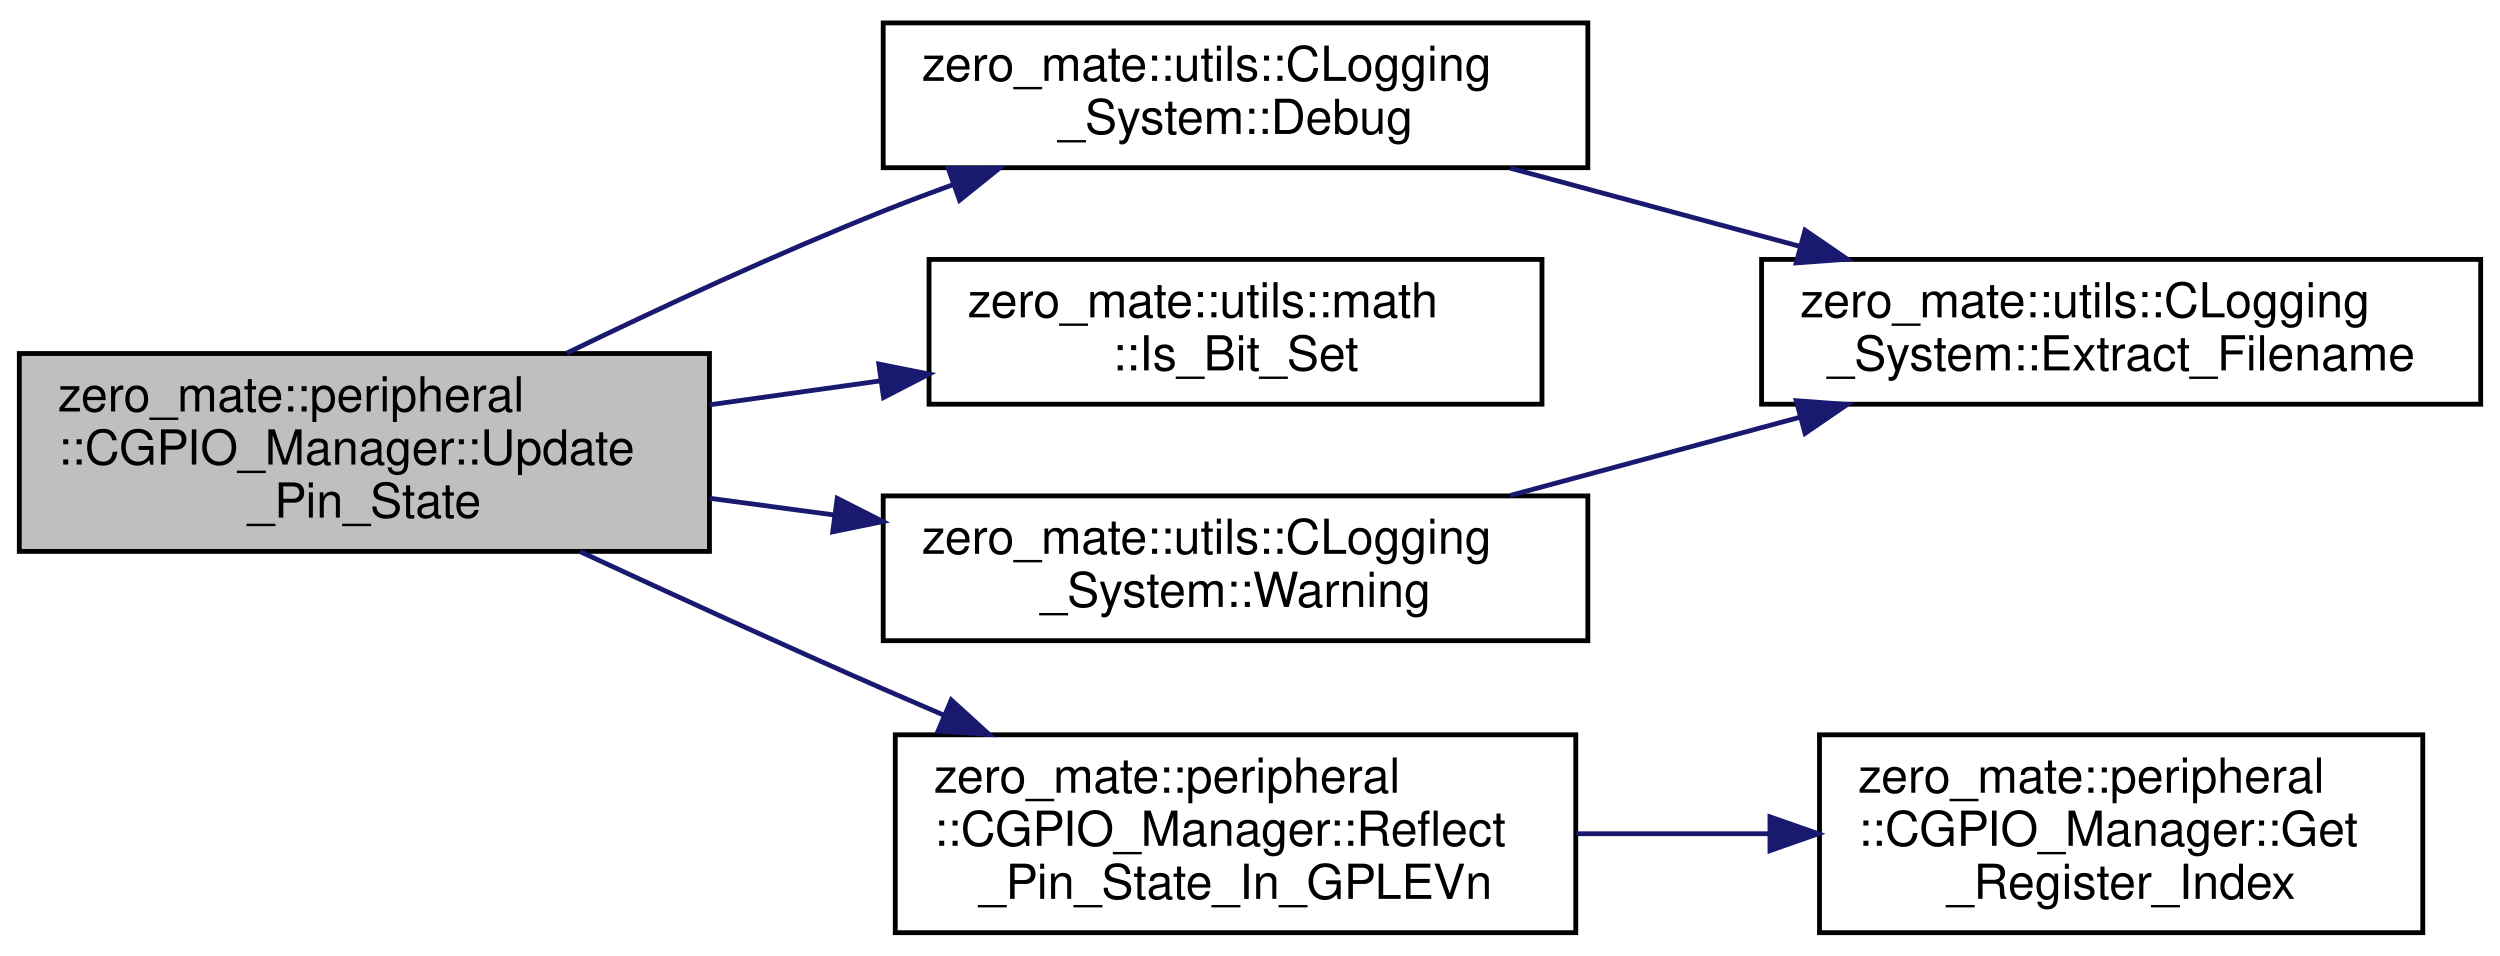
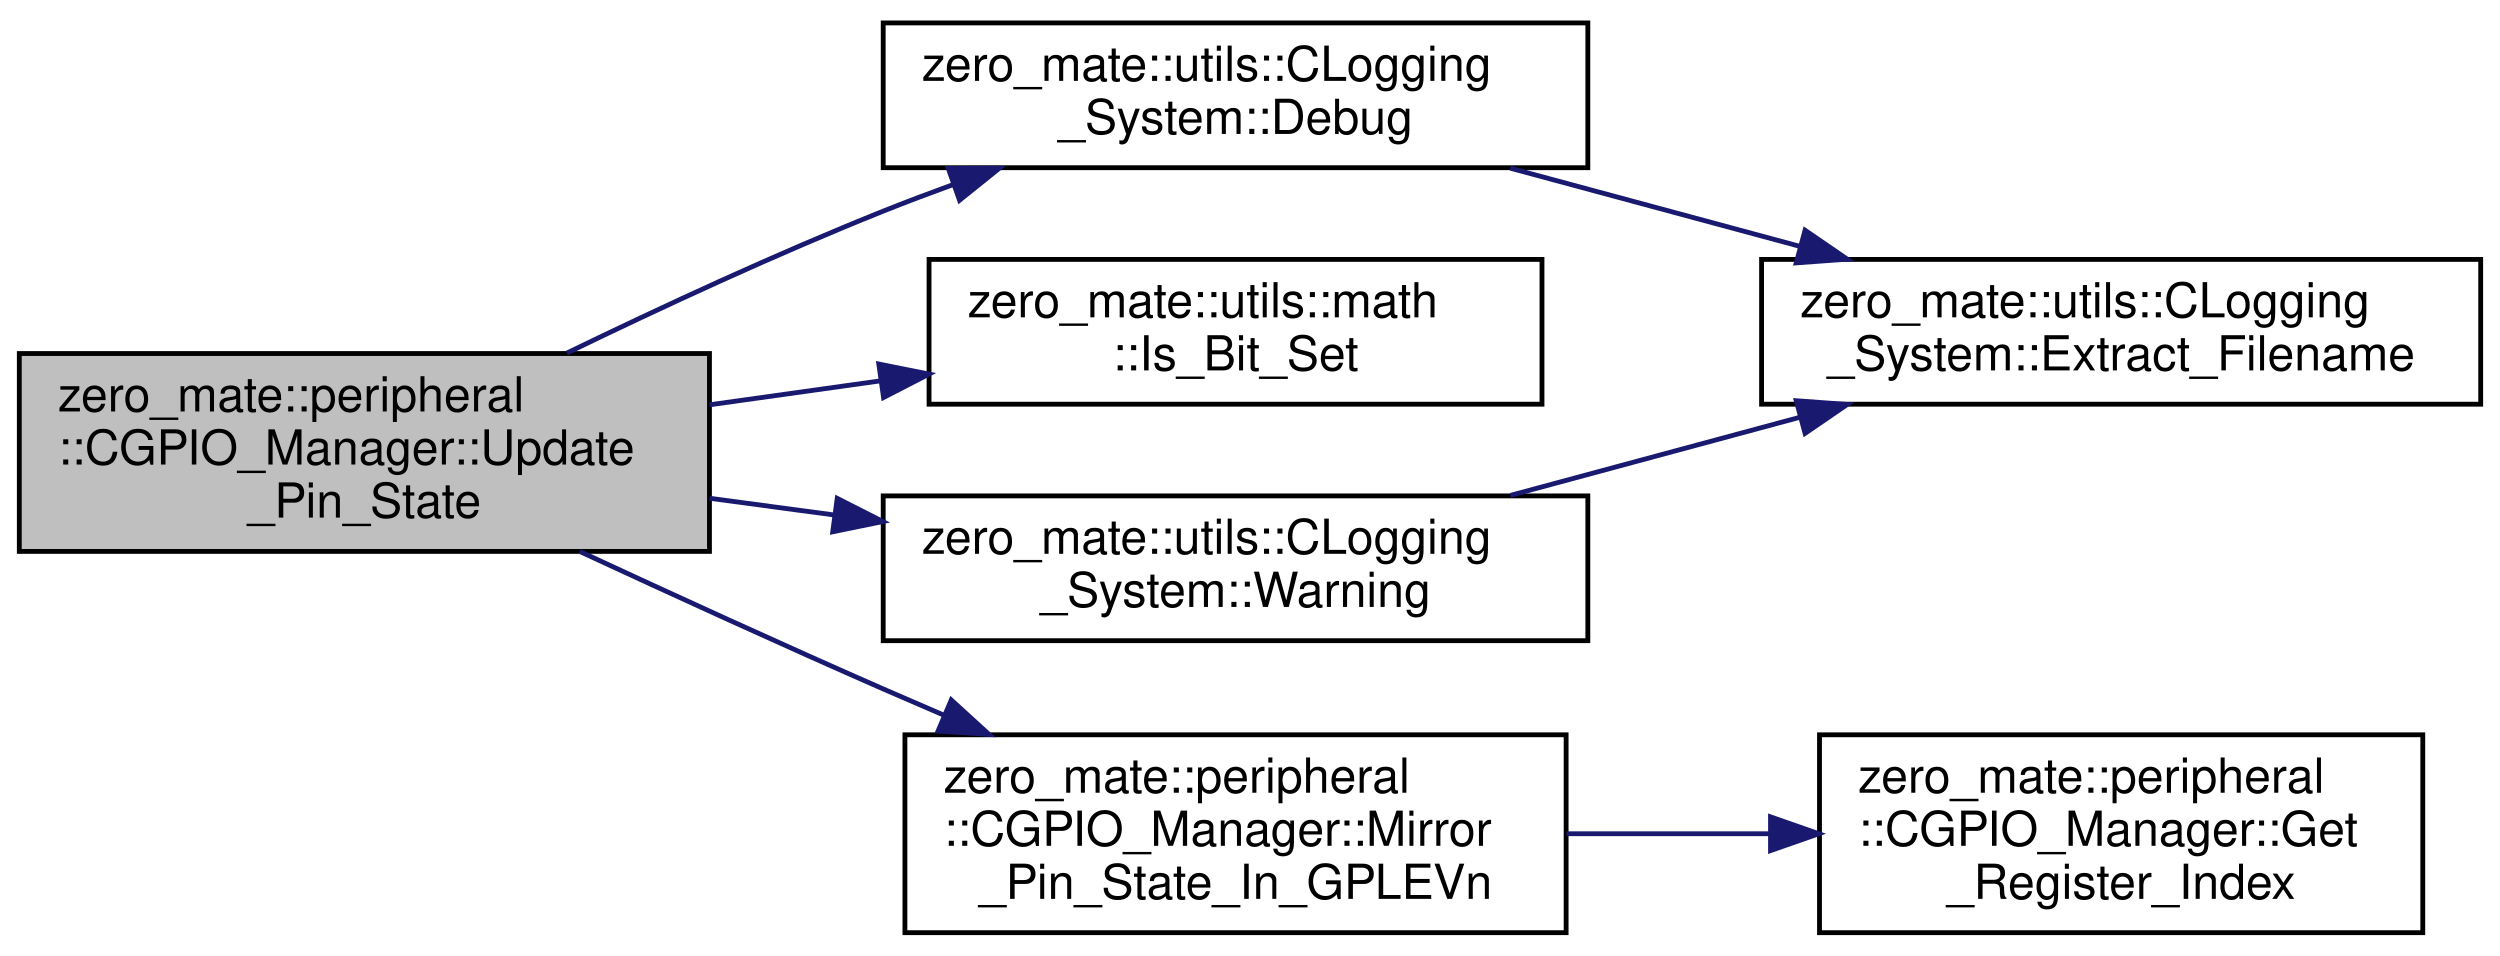
<svg xmlns="http://www.w3.org/2000/svg" xmlns:xlink="http://www.w3.org/1999/xlink" width="518pt" height="198pt" viewBox="0.00 0.00 518.00 197.50">
  <g id="graph0" class="graph" transform="scale(1 1) rotate(0) translate(4 193.5)">
    <g id="node1" class="node">
      <g id="a_node1">
-         <a xlink:title=" ">
+         <a xlink:title="Updates the state of all pins within a given register.">
          <polygon fill="#bfbfbf" stroke="black" points="0,-79.5 0,-120.5 143,-120.5 143,-79.5 0,-79.5" />
          <text text-anchor="start" x="8" y="-108.5" font-family="Helvetica,sans-Serif" font-size="10.00">zero_mate::peripheral</text>
          <text text-anchor="start" x="8" y="-97.5" font-family="Helvetica,sans-Serif" font-size="10.00">::CGPIO_Manager::Update</text>
          <text text-anchor="middle" x="71.5" y="-86.5" font-family="Helvetica,sans-Serif" font-size="10.00">_Pin_State</text>
        </a>
      </g>
    </g>
    <g id="node2" class="node">
      <g id="a_node2">
        <a xlink:href="classzero__mate_1_1utils_1_1CLogging__System.html#a365eaf1db85bd115fe69c5d9f93b81ee" target="_top" xlink:title=" ">
          <polygon fill="none" stroke="black" points="179,-159 179,-189 325,-189 325,-159 179,-159" />
          <text text-anchor="start" x="187" y="-177" font-family="Helvetica,sans-Serif" font-size="10.00">zero_mate::utils::CLogging</text>
          <text text-anchor="middle" x="252" y="-166" font-family="Helvetica,sans-Serif" font-size="10.00">_System::Debug</text>
        </a>
      </g>
    </g>
    <g id="edge1" class="edge">
      <path fill="none" stroke="midnightblue" d="M113.48,-120.61C133.07,-130.11 157,-141.2 179,-150 183.7,-151.88 188.6,-153.73 193.55,-155.53" />
      <polygon fill="midnightblue" stroke="midnightblue" points="192.48,-158.86 203.08,-158.9 194.82,-152.26 192.48,-158.86" />
    </g>
    <g id="node4" class="node">
      <g id="a_node4">
        <a xlink:href="namespacezero__mate_1_1utils_1_1math.html#af7d93c996dab2ff1b91c5a399dcfe29f" target="_top" xlink:title="Tests whether a bit is set in the given integral variable.">
          <polygon fill="none" stroke="black" points="188.5,-110 188.5,-140 315.5,-140 315.5,-110 188.5,-110" />
          <text text-anchor="start" x="196.5" y="-128" font-family="Helvetica,sans-Serif" font-size="10.00">zero_mate::utils::math</text>
          <text text-anchor="middle" x="252" y="-117" font-family="Helvetica,sans-Serif" font-size="10.00">::Is_Bit_Set</text>
        </a>
      </g>
    </g>
    <g id="edge3" class="edge">
      <path fill="none" stroke="midnightblue" d="M143.05,-109.88C154.65,-111.51 166.7,-113.19 178.36,-114.83" />
      <polygon fill="midnightblue" stroke="midnightblue" points="178.09,-118.32 188.48,-116.24 179.07,-111.39 178.09,-118.32" />
    </g>
    <g id="node5" class="node">
      <g id="a_node5">
-         <a xlink:href="classzero__mate_1_1peripheral_1_1CGPIO__Manager.html#ace77f20004c7db6f9aacb7f9695dd04f" target="_top" xlink:title=" ">
-           <polygon fill="none" stroke="black" points="181.5,-0.5 181.5,-41.5 322.5,-41.5 322.5,-0.5 181.5,-0.5" />
-           <text text-anchor="start" x="189.5" y="-29.5" font-family="Helvetica,sans-Serif" font-size="10.00">zero_mate::peripheral</text>
-           <text text-anchor="start" x="189.5" y="-18.5" font-family="Helvetica,sans-Serif" font-size="10.00">::CGPIO_Manager::Reflect</text>
+         <a xlink:href="classzero__mate_1_1peripheral_1_1CGPIO__Manager.html#afb4a55159afdaa47cd3640dfd1e0106b" target="_top" xlink:title="Mirrors the state of a given in in the GPLEV register.">
+           <polygon fill="none" stroke="black" points="183.5,-0.5 183.5,-41.5 320.5,-41.5 320.5,-0.5 183.5,-0.5" />
+           <text text-anchor="start" x="191.5" y="-29.5" font-family="Helvetica,sans-Serif" font-size="10.00">zero_mate::peripheral</text>
+           <text text-anchor="start" x="191.5" y="-18.5" font-family="Helvetica,sans-Serif" font-size="10.00">::CGPIO_Manager::Mirror</text>
          <text text-anchor="middle" x="252" y="-7.5" font-family="Helvetica,sans-Serif" font-size="10.00">_Pin_State_In_GPLEVn</text>
        </a>
      </g>
    </g>
    <g id="edge4" class="edge">
      <path fill="none" stroke="midnightblue" d="M116.12,-79.49C135.33,-70.58 158.21,-60.11 179,-51 183.09,-49.21 187.32,-47.38 191.58,-45.56" />
      <polygon fill="midnightblue" stroke="midnightblue" points="193.1,-48.72 200.93,-41.58 190.36,-42.27 193.1,-48.72" />
    </g>
    <g id="node7" class="node">
      <g id="a_node7">
        <a xlink:href="classzero__mate_1_1utils_1_1CLogging__System.html#a8904feb1d77dc350717ebcd00e7e5443" target="_top" xlink:title=" ">
          <polygon fill="none" stroke="black" points="179,-61 179,-91 325,-91 325,-61 179,-61" />
          <text text-anchor="start" x="187" y="-79" font-family="Helvetica,sans-Serif" font-size="10.00">zero_mate::utils::CLogging</text>
          <text text-anchor="middle" x="252" y="-68" font-family="Helvetica,sans-Serif" font-size="10.00">_System::Warning</text>
        </a>
      </g>
    </g>
    <g id="edge6" class="edge">
      <path fill="none" stroke="midnightblue" d="M143.05,-90.51C151.52,-89.38 160.23,-88.2 168.86,-87.04" />
      <polygon fill="midnightblue" stroke="midnightblue" points="169.47,-90.49 178.92,-85.69 168.54,-83.56 169.47,-90.49" />
    </g>
    <g id="node3" class="node">
      <g id="a_node3">
        <a xlink:href="classzero__mate_1_1utils_1_1CLogging__System.html#af3fd8f336b5853e954283d93f2c32edd" target="_top" xlink:title=" ">
          <polygon fill="none" stroke="black" points="361,-110 361,-140 510,-140 510,-110 361,-110" />
          <text text-anchor="start" x="369" y="-128" font-family="Helvetica,sans-Serif" font-size="10.00">zero_mate::utils::CLogging</text>
          <text text-anchor="middle" x="435.5" y="-117" font-family="Helvetica,sans-Serif" font-size="10.00">_System::Extract_Filename</text>
        </a>
      </g>
    </g>
    <g id="edge2" class="edge">
      <path fill="none" stroke="midnightblue" d="M308.94,-158.9C327.92,-153.77 349.29,-148 368.95,-142.7" />
      <polygon fill="midnightblue" stroke="midnightblue" points="370.01,-146.04 378.75,-140.05 368.18,-139.28 370.01,-146.04" />
    </g>
    <g id="node6" class="node">
      <g id="a_node6">
-         <a xlink:href="classzero__mate_1_1peripheral_1_1CGPIO__Manager.html#aa6b0515a8e4fecb78bebfbb79a13994b" target="_top" xlink:title=" ">
+         <a xlink:href="classzero__mate_1_1peripheral_1_1CGPIO__Manager.html#aa6b0515a8e4fecb78bebfbb79a13994b" target="_top" xlink:title="Returns the index of the register (out of the two alternatives) based on the pin index.">
          <polygon fill="none" stroke="black" points="373,-0.5 373,-41.5 498,-41.5 498,-0.5 373,-0.5" />
          <text text-anchor="start" x="381" y="-29.5" font-family="Helvetica,sans-Serif" font-size="10.00">zero_mate::peripheral</text>
          <text text-anchor="start" x="381" y="-18.5" font-family="Helvetica,sans-Serif" font-size="10.00">::CGPIO_Manager::Get</text>
          <text text-anchor="middle" x="435.5" y="-7.5" font-family="Helvetica,sans-Serif" font-size="10.00">_Register_Index</text>
        </a>
      </g>
    </g>
    <g id="edge5" class="edge">
-       <path fill="none" stroke="midnightblue" d="M322.65,-21C335.67,-21 349.3,-21 362.39,-21" />
-       <polygon fill="midnightblue" stroke="midnightblue" points="362.74,-24.5 372.74,-21 362.74,-17.5 362.74,-24.5" />
+       <path fill="none" stroke="midnightblue" d="M320.58,-21C334.37,-21 348.92,-21 362.85,-21" />
+       <polygon fill="midnightblue" stroke="midnightblue" points="362.85,-24.5 372.85,-21 362.85,-17.5 362.85,-24.5" />
    </g>
    <g id="edge7" class="edge">
      <path fill="none" stroke="midnightblue" d="M308.94,-91.1C327.92,-96.23 349.29,-102 368.95,-107.3" />
      <polygon fill="midnightblue" stroke="midnightblue" points="368.18,-110.72 378.75,-109.95 370.01,-103.96 368.18,-110.72" />
    </g>
  </g>
</svg>
